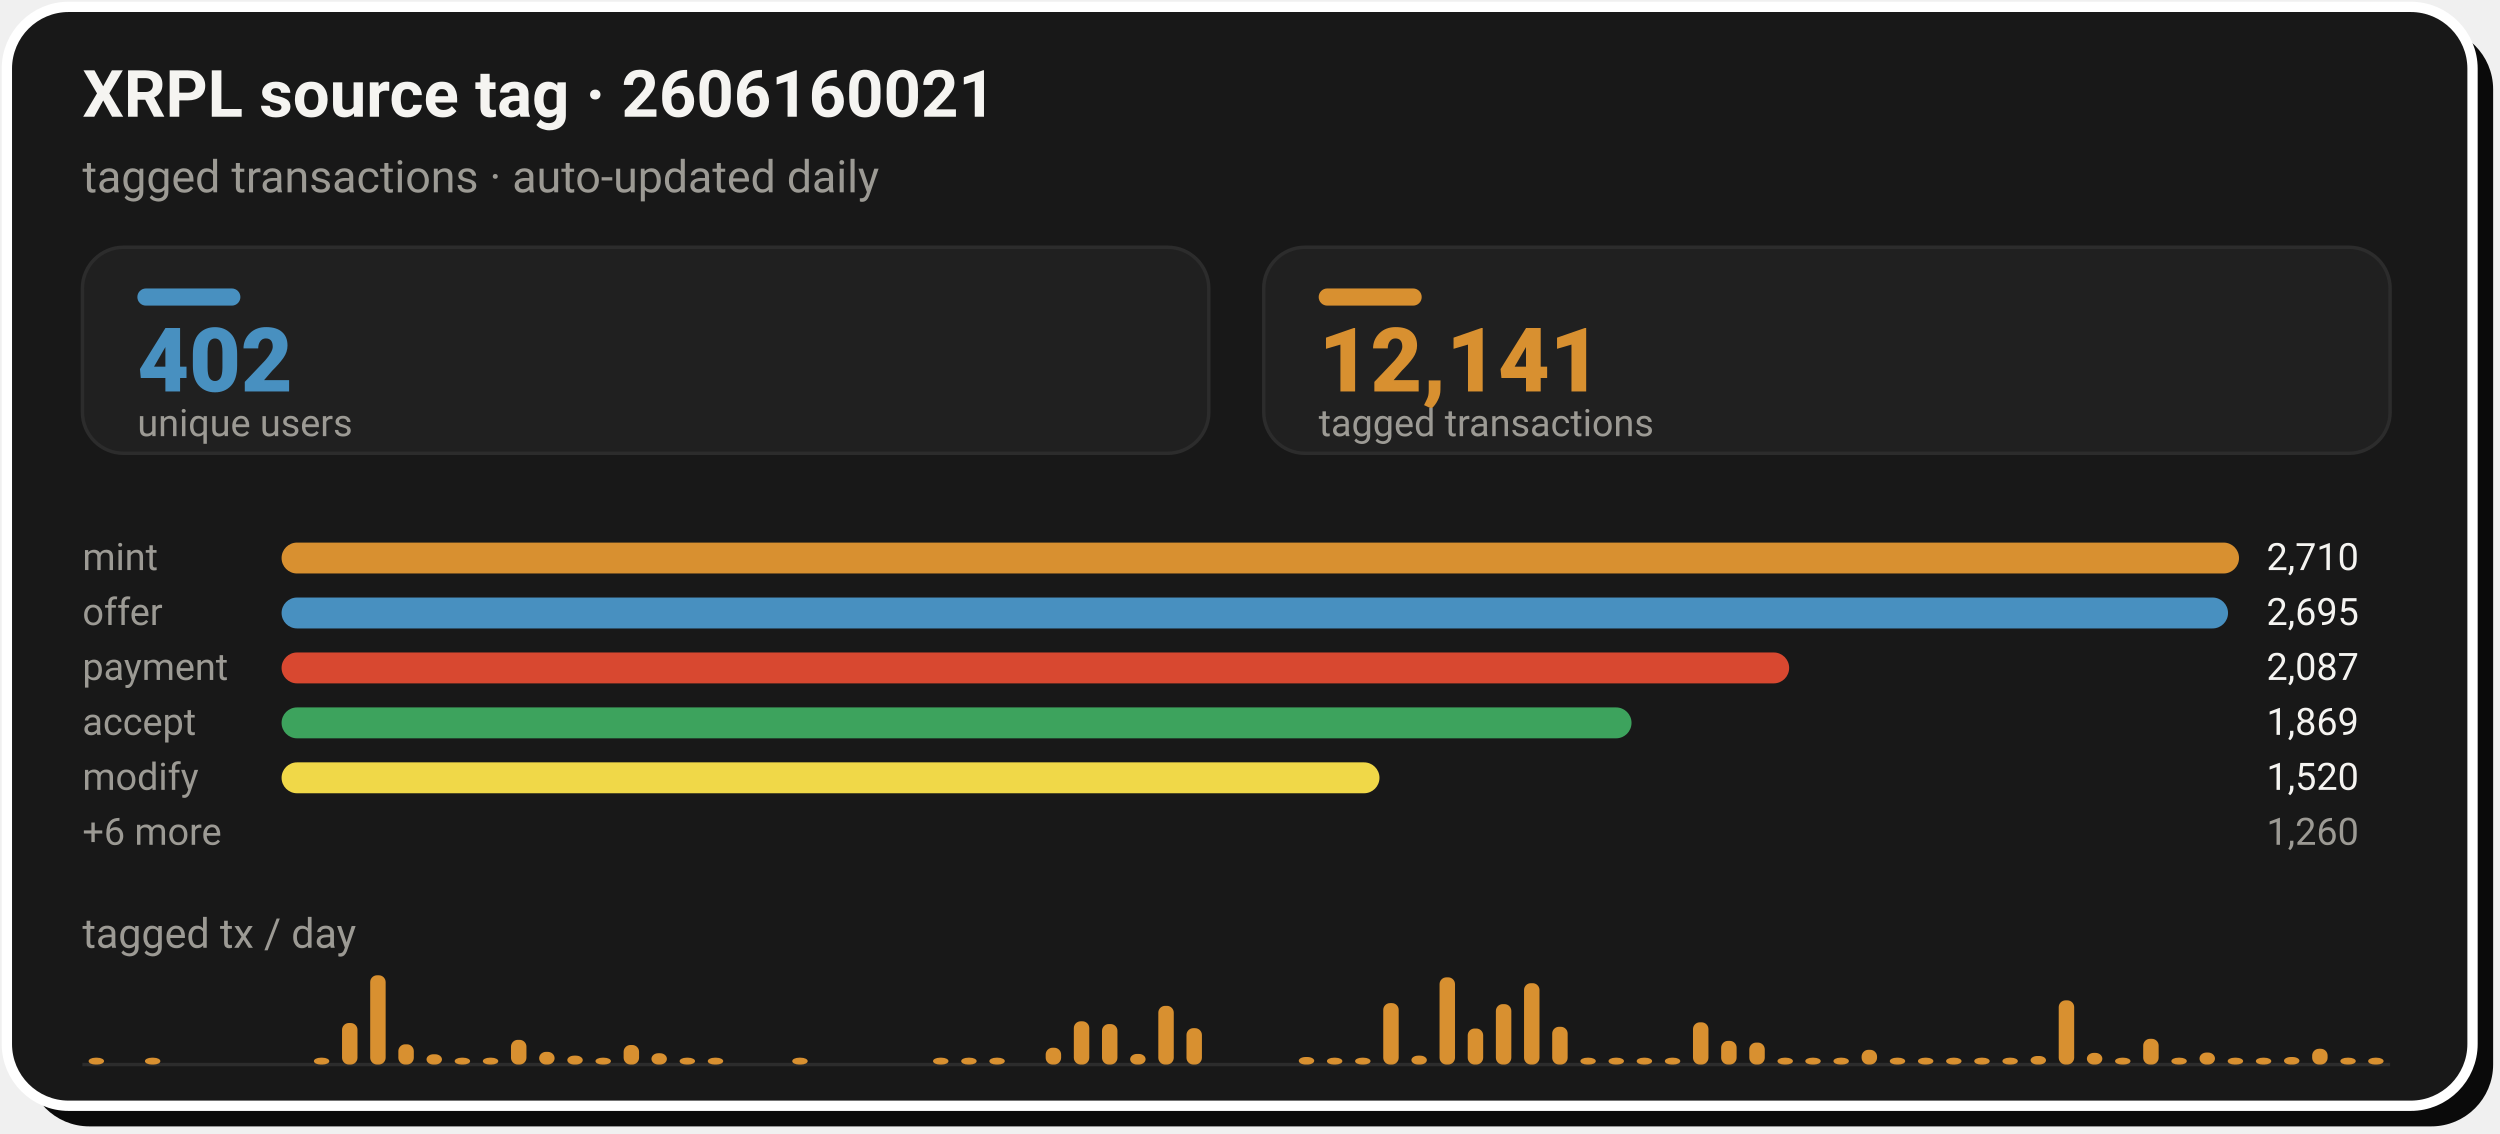
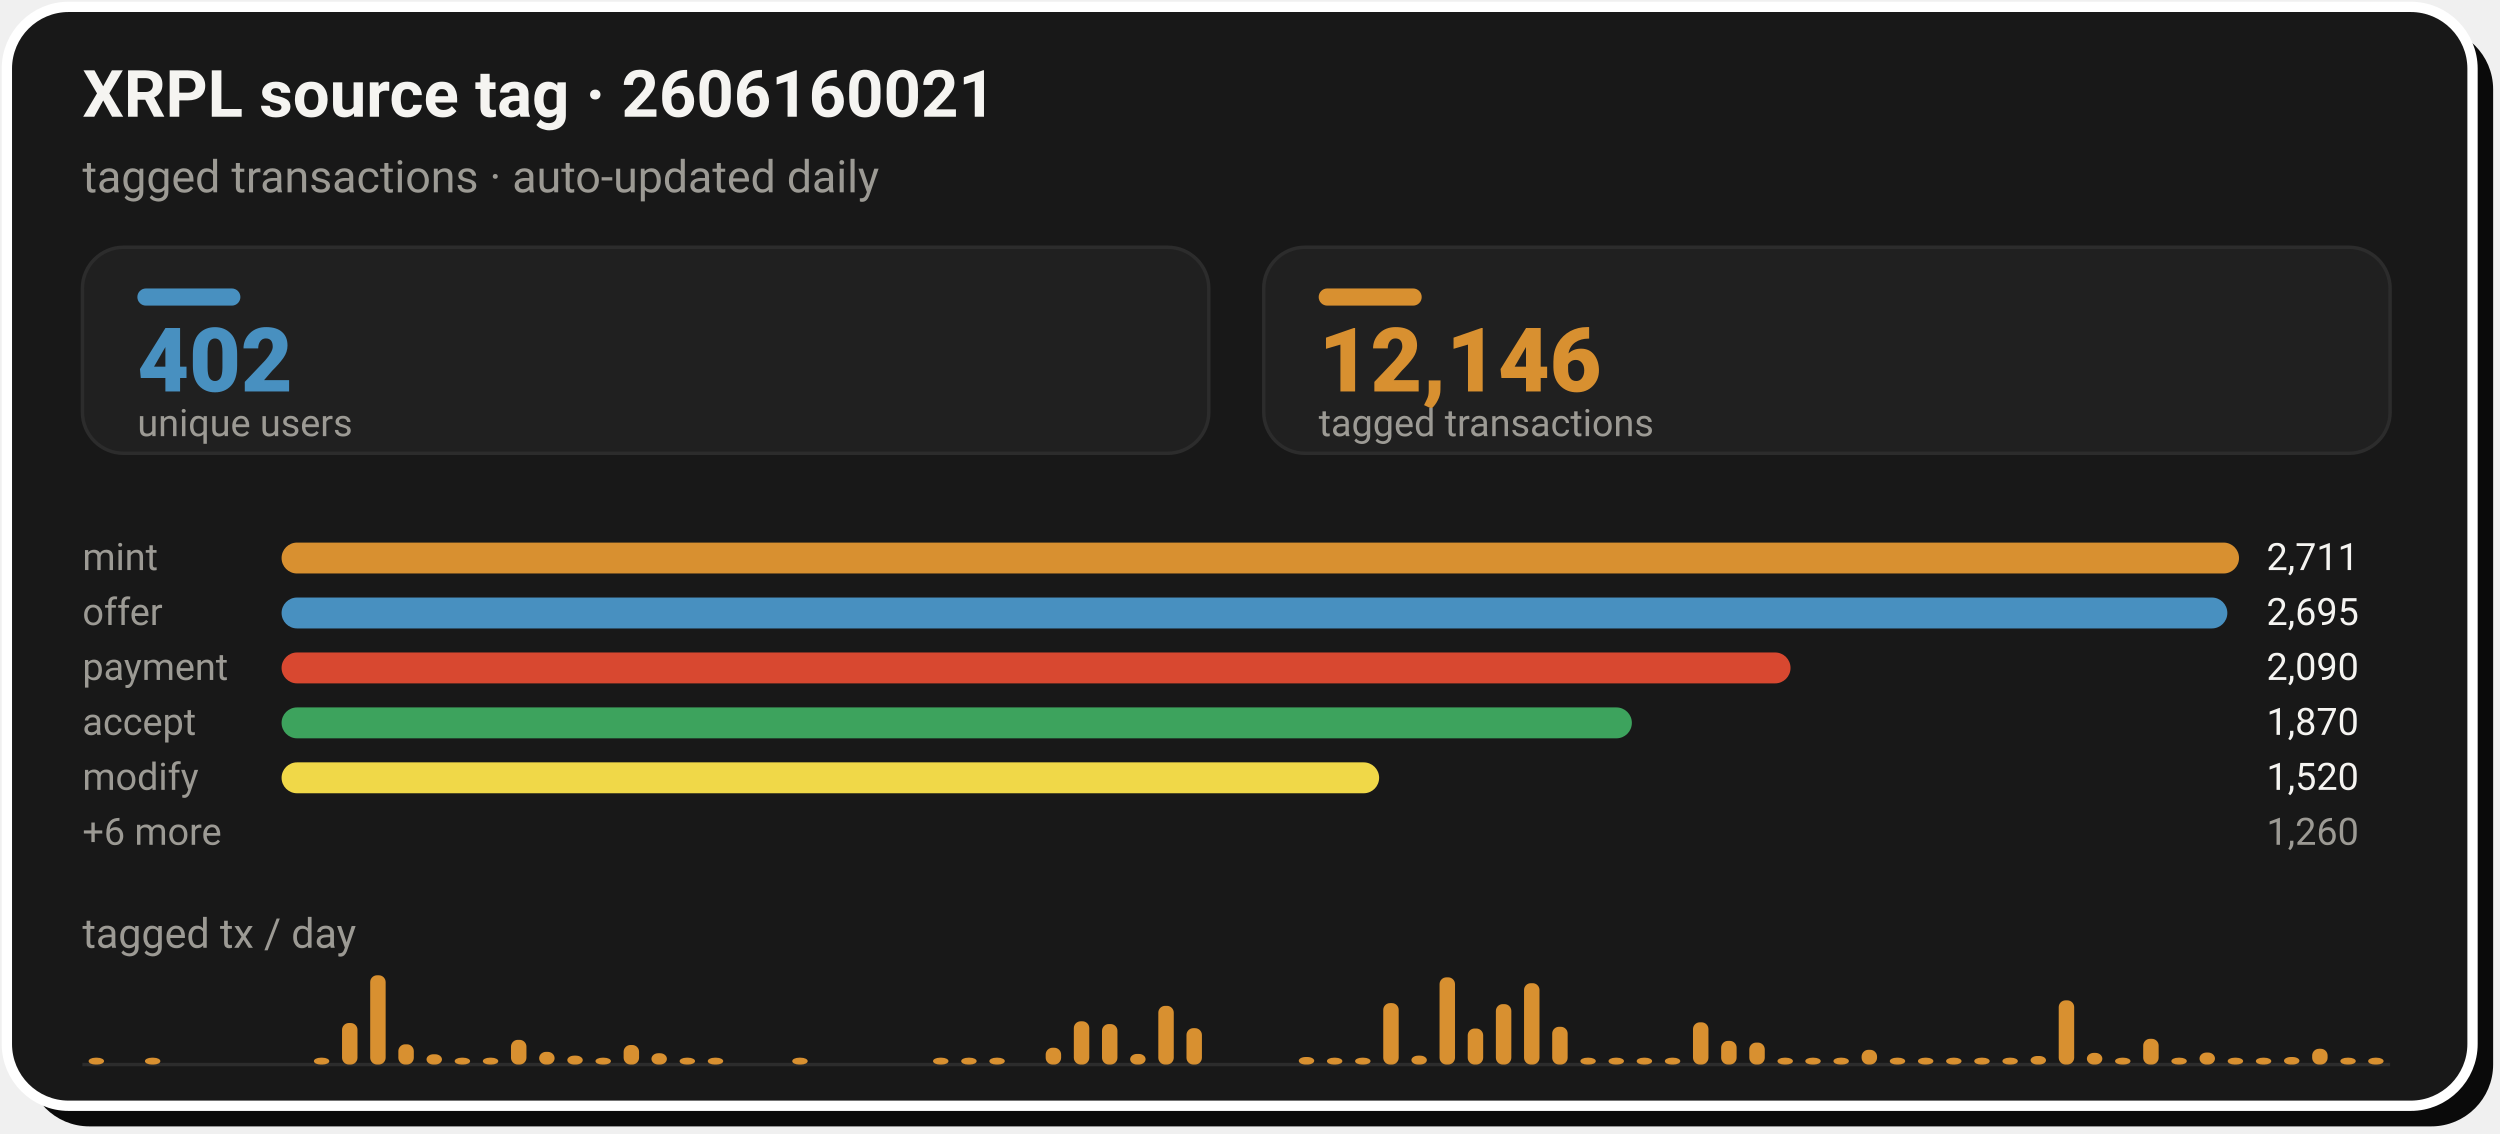
- <svg xmlns="http://www.w3.org/2000/svg" width="728" height="330" viewBox="0 0 728 330" role="img" aria-label="XRPL source tag 2606160021: 12,141 tagged transactions from 402 unique users">
+ <svg xmlns="http://www.w3.org/2000/svg" width="728" height="330" viewBox="0 0 728 330" role="img" aria-label="XRPL source tag 2606160021: 12,146 tagged transactions from 402 unique users">
  <rect x="8" y="8" width="718" height="320" rx="18" fill="#0A0A0A" />
  <rect x="2" y="2" width="718" height="320" rx="18" fill="#181818" stroke="#FFFFFF" stroke-width="3" />
  <text x="24" y="34" font-family="-apple-system,'Segoe UI',Roboto,Helvetica,Arial,sans-serif" font-size="19" font-weight="700" fill="#F5F4F1">XRPL source tag · 2606160021</text>
  <text x="24" y="56" font-family="-apple-system,'Segoe UI',Roboto,Helvetica,Arial,sans-serif" font-size="13" fill="#9C9A94">tagged transactions · auto-updated daily</text>
  <rect x="24.0" y="72" width="328.0" height="60" rx="12" fill="#202020" stroke="#2C2C2C" stroke-width="1" />
  <rect x="40.0" y="84" width="30" height="5" rx="2.5" fill="#4890C0" />
  <text x="40.0" y="114" font-family="-apple-system,'Segoe UI',Roboto,Helvetica,Arial,sans-serif" font-size="26" font-weight="800" fill="#4890C0">402</text>
  <text x="40.0" y="127" font-family="-apple-system,'Segoe UI',Roboto,Helvetica,Arial,sans-serif" font-size="11" fill="#9C9A94">unique users</text>
  <rect x="368.0" y="72" width="328.0" height="60" rx="12" fill="#202020" stroke="#2C2C2C" stroke-width="1" />
  <rect x="384.0" y="84" width="30" height="5" rx="2.5" fill="#D89030" />
-   <text x="384.0" y="114" font-family="-apple-system,'Segoe UI',Roboto,Helvetica,Arial,sans-serif" font-size="26" font-weight="800" fill="#D89030">12,141</text>
+   <text x="384.0" y="114" font-family="-apple-system,'Segoe UI',Roboto,Helvetica,Arial,sans-serif" font-size="26" font-weight="800" fill="#D89030">12,146</text>
  <text x="384.0" y="127" font-family="-apple-system,'Segoe UI',Roboto,Helvetica,Arial,sans-serif" font-size="11" fill="#9C9A94">tagged transactions</text>
  <text x="24.0" y="166" font-family="-apple-system,'Segoe UI',Roboto,Helvetica,Arial,sans-serif" font-size="11" fill="#9C9A94">mint</text>
  <rect x="82.0" y="158.0" width="570.0" height="9" rx="4.5" fill="#D89030" />
-   <text x="660.0" y="166" font-family="-apple-system,'Segoe UI',Roboto,Helvetica,Arial,sans-serif" font-size="11" fill="#F5F4F1">2,710</text>
+   <text x="660.0" y="166" font-family="-apple-system,'Segoe UI',Roboto,Helvetica,Arial,sans-serif" font-size="11" fill="#F5F4F1">2,711</text>
  <text x="24.0" y="182" font-family="-apple-system,'Segoe UI',Roboto,Helvetica,Arial,sans-serif" font-size="11" fill="#9C9A94">offer</text>
-   <rect x="82.0" y="174.0" width="566.8" height="9" rx="4.5" fill="#4890C0" />
+   <rect x="82.0" y="174.0" width="566.6" height="9" rx="4.5" fill="#4890C0" />
  <text x="660.0" y="182" font-family="-apple-system,'Segoe UI',Roboto,Helvetica,Arial,sans-serif" font-size="11" fill="#F5F4F1">2,695</text>
  <text x="24.0" y="198" font-family="-apple-system,'Segoe UI',Roboto,Helvetica,Arial,sans-serif" font-size="11" fill="#9C9A94">payment</text>
-   <rect x="82.0" y="190.0" width="439.0" height="9" rx="4.5" fill="#D84830" />
-   <text x="660.0" y="198" font-family="-apple-system,'Segoe UI',Roboto,Helvetica,Arial,sans-serif" font-size="11" fill="#F5F4F1">2,087</text>
+   <rect x="82.0" y="190.0" width="439.4" height="9" rx="4.5" fill="#D84830" />
+   <text x="660.0" y="198" font-family="-apple-system,'Segoe UI',Roboto,Helvetica,Arial,sans-serif" font-size="11" fill="#F5F4F1">2,090</text>
  <text x="24.0" y="214" font-family="-apple-system,'Segoe UI',Roboto,Helvetica,Arial,sans-serif" font-size="11" fill="#9C9A94">accept</text>
-   <rect x="82.0" y="206.0" width="393.1" height="9" rx="4.5" fill="#3DA35D" />
-   <text x="660.0" y="214" font-family="-apple-system,'Segoe UI',Roboto,Helvetica,Arial,sans-serif" font-size="11" fill="#F5F4F1">1,869</text>
+   <rect x="82.0" y="206.0" width="393.2" height="9" rx="4.5" fill="#3DA35D" />
+   <text x="660.0" y="214" font-family="-apple-system,'Segoe UI',Roboto,Helvetica,Arial,sans-serif" font-size="11" fill="#F5F4F1">1,870</text>
  <text x="24.0" y="230" font-family="-apple-system,'Segoe UI',Roboto,Helvetica,Arial,sans-serif" font-size="11" fill="#9C9A94">modify</text>
-   <rect x="82.0" y="222.0" width="319.7" height="9" rx="4.5" fill="#F0D848" />
+   <rect x="82.0" y="222.0" width="319.6" height="9" rx="4.5" fill="#F0D848" />
  <text x="660.0" y="230" font-family="-apple-system,'Segoe UI',Roboto,Helvetica,Arial,sans-serif" font-size="11" fill="#F5F4F1">1,520</text>
  <text x="24.0" y="246" font-family="-apple-system,'Segoe UI',Roboto,Helvetica,Arial,sans-serif" font-size="11" fill="#9C9A94">+6 more</text>
  <text x="660.0" y="246" font-family="-apple-system,'Segoe UI',Roboto,Helvetica,Arial,sans-serif" font-size="11" fill="#9C9A94">1,260</text>
  <text x="24" y="276" font-family="-apple-system,'Segoe UI',Roboto,Helvetica,Arial,sans-serif" font-size="12" fill="#9C9A94">tagged tx / day</text>
  <line x1="24.0" y1="310" x2="696.0" y2="310" stroke="#2C2C2C" stroke-width="1" />
  <rect x="25.8" y="308.0" width="4.5" height="2.0" rx="2" fill="#D89030" />
  <rect x="42.2" y="308.0" width="4.5" height="2.0" rx="2" fill="#D89030" />
  <rect x="91.4" y="308.0" width="4.5" height="2.0" rx="2" fill="#D89030" />
  <rect x="99.6" y="297.9" width="4.5" height="12.1" rx="2" fill="#D89030" />
  <rect x="107.8" y="284.0" width="4.5" height="26.0" rx="2" fill="#D89030" />
  <rect x="116.0" y="304.1" width="4.5" height="5.9" rx="2" fill="#D89030" />
  <rect x="124.2" y="307.0" width="4.5" height="3.0" rx="2" fill="#D89030" />
  <rect x="132.4" y="308.0" width="4.5" height="2.0" rx="2" fill="#D89030" />
  <rect x="140.6" y="308.0" width="4.5" height="2.0" rx="2" fill="#D89030" />
  <rect x="148.8" y="302.8" width="4.5" height="7.2" rx="2" fill="#D89030" />
  <rect x="157.0" y="306.3" width="4.5" height="3.7" rx="2" fill="#D89030" />
  <rect x="165.2" y="307.4" width="4.5" height="2.6" rx="2" fill="#D89030" />
  <rect x="173.4" y="308.0" width="4.5" height="2.0" rx="2" fill="#D89030" />
  <rect x="181.6" y="304.3" width="4.5" height="5.7" rx="2" fill="#D89030" />
  <rect x="189.7" y="306.7" width="4.5" height="3.3" rx="2" fill="#D89030" />
  <rect x="197.9" y="308.0" width="4.5" height="2.0" rx="2" fill="#D89030" />
  <rect x="206.1" y="308.0" width="4.5" height="2.0" rx="2" fill="#D89030" />
  <rect x="230.7" y="308.0" width="4.5" height="2.0" rx="2" fill="#D89030" />
  <rect x="271.7" y="308.0" width="4.5" height="2.0" rx="2" fill="#D89030" />
  <rect x="279.9" y="308.0" width="4.5" height="2.0" rx="2" fill="#D89030" />
  <rect x="288.1" y="308.0" width="4.5" height="2.0" rx="2" fill="#D89030" />
  <rect x="304.5" y="305.1" width="4.5" height="4.9" rx="2" fill="#D89030" />
  <rect x="312.7" y="297.4" width="4.5" height="12.6" rx="2" fill="#D89030" />
  <rect x="320.9" y="298.2" width="4.5" height="11.8" rx="2" fill="#D89030" />
  <rect x="329.1" y="306.9" width="4.5" height="3.1" rx="2" fill="#D89030" />
  <rect x="337.3" y="292.9" width="4.5" height="17.1" rx="2" fill="#D89030" />
  <rect x="345.5" y="299.4" width="4.5" height="10.6" rx="2" fill="#D89030" />
  <rect x="378.2" y="307.8" width="4.5" height="2.2" rx="2" fill="#D89030" />
  <rect x="386.4" y="308.0" width="4.5" height="2.0" rx="2" fill="#D89030" />
  <rect x="394.6" y="308.0" width="4.5" height="2.0" rx="2" fill="#D89030" />
  <rect x="402.8" y="292.1" width="4.5" height="17.9" rx="2" fill="#D89030" />
  <rect x="411.0" y="307.4" width="4.5" height="2.6" rx="2" fill="#D89030" />
  <rect x="419.2" y="284.6" width="4.5" height="25.4" rx="2" fill="#D89030" />
  <rect x="427.4" y="299.5" width="4.5" height="10.5" rx="2" fill="#D89030" />
  <rect x="435.6" y="292.4" width="4.5" height="17.6" rx="2" fill="#D89030" />
  <rect x="443.8" y="286.3" width="4.5" height="23.7" rx="2" fill="#D89030" />
  <rect x="452.0" y="299.0" width="4.5" height="11.0" rx="2" fill="#D89030" />
  <rect x="460.2" y="308.0" width="4.5" height="2.0" rx="2" fill="#D89030" />
  <rect x="468.4" y="308.0" width="4.5" height="2.0" rx="2" fill="#D89030" />
  <rect x="476.6" y="308.0" width="4.5" height="2.0" rx="2" fill="#D89030" />
  <rect x="484.8" y="308.0" width="4.5" height="2.0" rx="2" fill="#D89030" />
  <rect x="493.0" y="297.7" width="4.5" height="12.3" rx="2" fill="#D89030" />
  <rect x="501.2" y="303.1" width="4.5" height="6.9" rx="2" fill="#D89030" />
  <rect x="509.4" y="303.6" width="4.5" height="6.4" rx="2" fill="#D89030" />
  <rect x="517.6" y="308.0" width="4.5" height="2.0" rx="2" fill="#D89030" />
  <rect x="525.7" y="308.0" width="4.5" height="2.0" rx="2" fill="#D89030" />
  <rect x="533.9" y="308.0" width="4.5" height="2.0" rx="2" fill="#D89030" />
  <rect x="542.1" y="305.7" width="4.5" height="4.3" rx="2" fill="#D89030" />
  <rect x="550.3" y="308.0" width="4.5" height="2.0" rx="2" fill="#D89030" />
  <rect x="558.5" y="308.0" width="4.5" height="2.0" rx="2" fill="#D89030" />
  <rect x="566.7" y="308.0" width="4.5" height="2.0" rx="2" fill="#D89030" />
  <rect x="574.9" y="308.0" width="4.5" height="2.0" rx="2" fill="#D89030" />
  <rect x="583.1" y="308.0" width="4.5" height="2.0" rx="2" fill="#D89030" />
  <rect x="591.3" y="307.5" width="4.5" height="2.5" rx="2" fill="#D89030" />
  <rect x="599.5" y="291.3" width="4.5" height="18.7" rx="2" fill="#D89030" />
  <rect x="607.7" y="306.6" width="4.5" height="3.4" rx="2" fill="#D89030" />
  <rect x="615.9" y="308.0" width="4.5" height="2.0" rx="2" fill="#D89030" />
  <rect x="624.1" y="302.5" width="4.5" height="7.5" rx="2" fill="#D89030" />
  <rect x="632.3" y="308.0" width="4.5" height="2.0" rx="2" fill="#D89030" />
  <rect x="640.5" y="306.5" width="4.5" height="3.5" rx="2" fill="#D89030" />
  <rect x="648.7" y="308.0" width="4.5" height="2.0" rx="2" fill="#D89030" />
  <rect x="656.9" y="308.0" width="4.5" height="2.0" rx="2" fill="#D89030" />
  <rect x="665.1" y="307.8" width="4.5" height="2.2" rx="2" fill="#D89030" />
  <rect x="673.3" y="305.4" width="4.5" height="4.6" rx="2" fill="#D89030" />
  <rect x="681.5" y="308.0" width="4.5" height="2.0" rx="2" fill="#D89030" />
  <rect x="689.6" y="308.0" width="4.5" height="2.0" rx="2" fill="#D89030" />
</svg>
